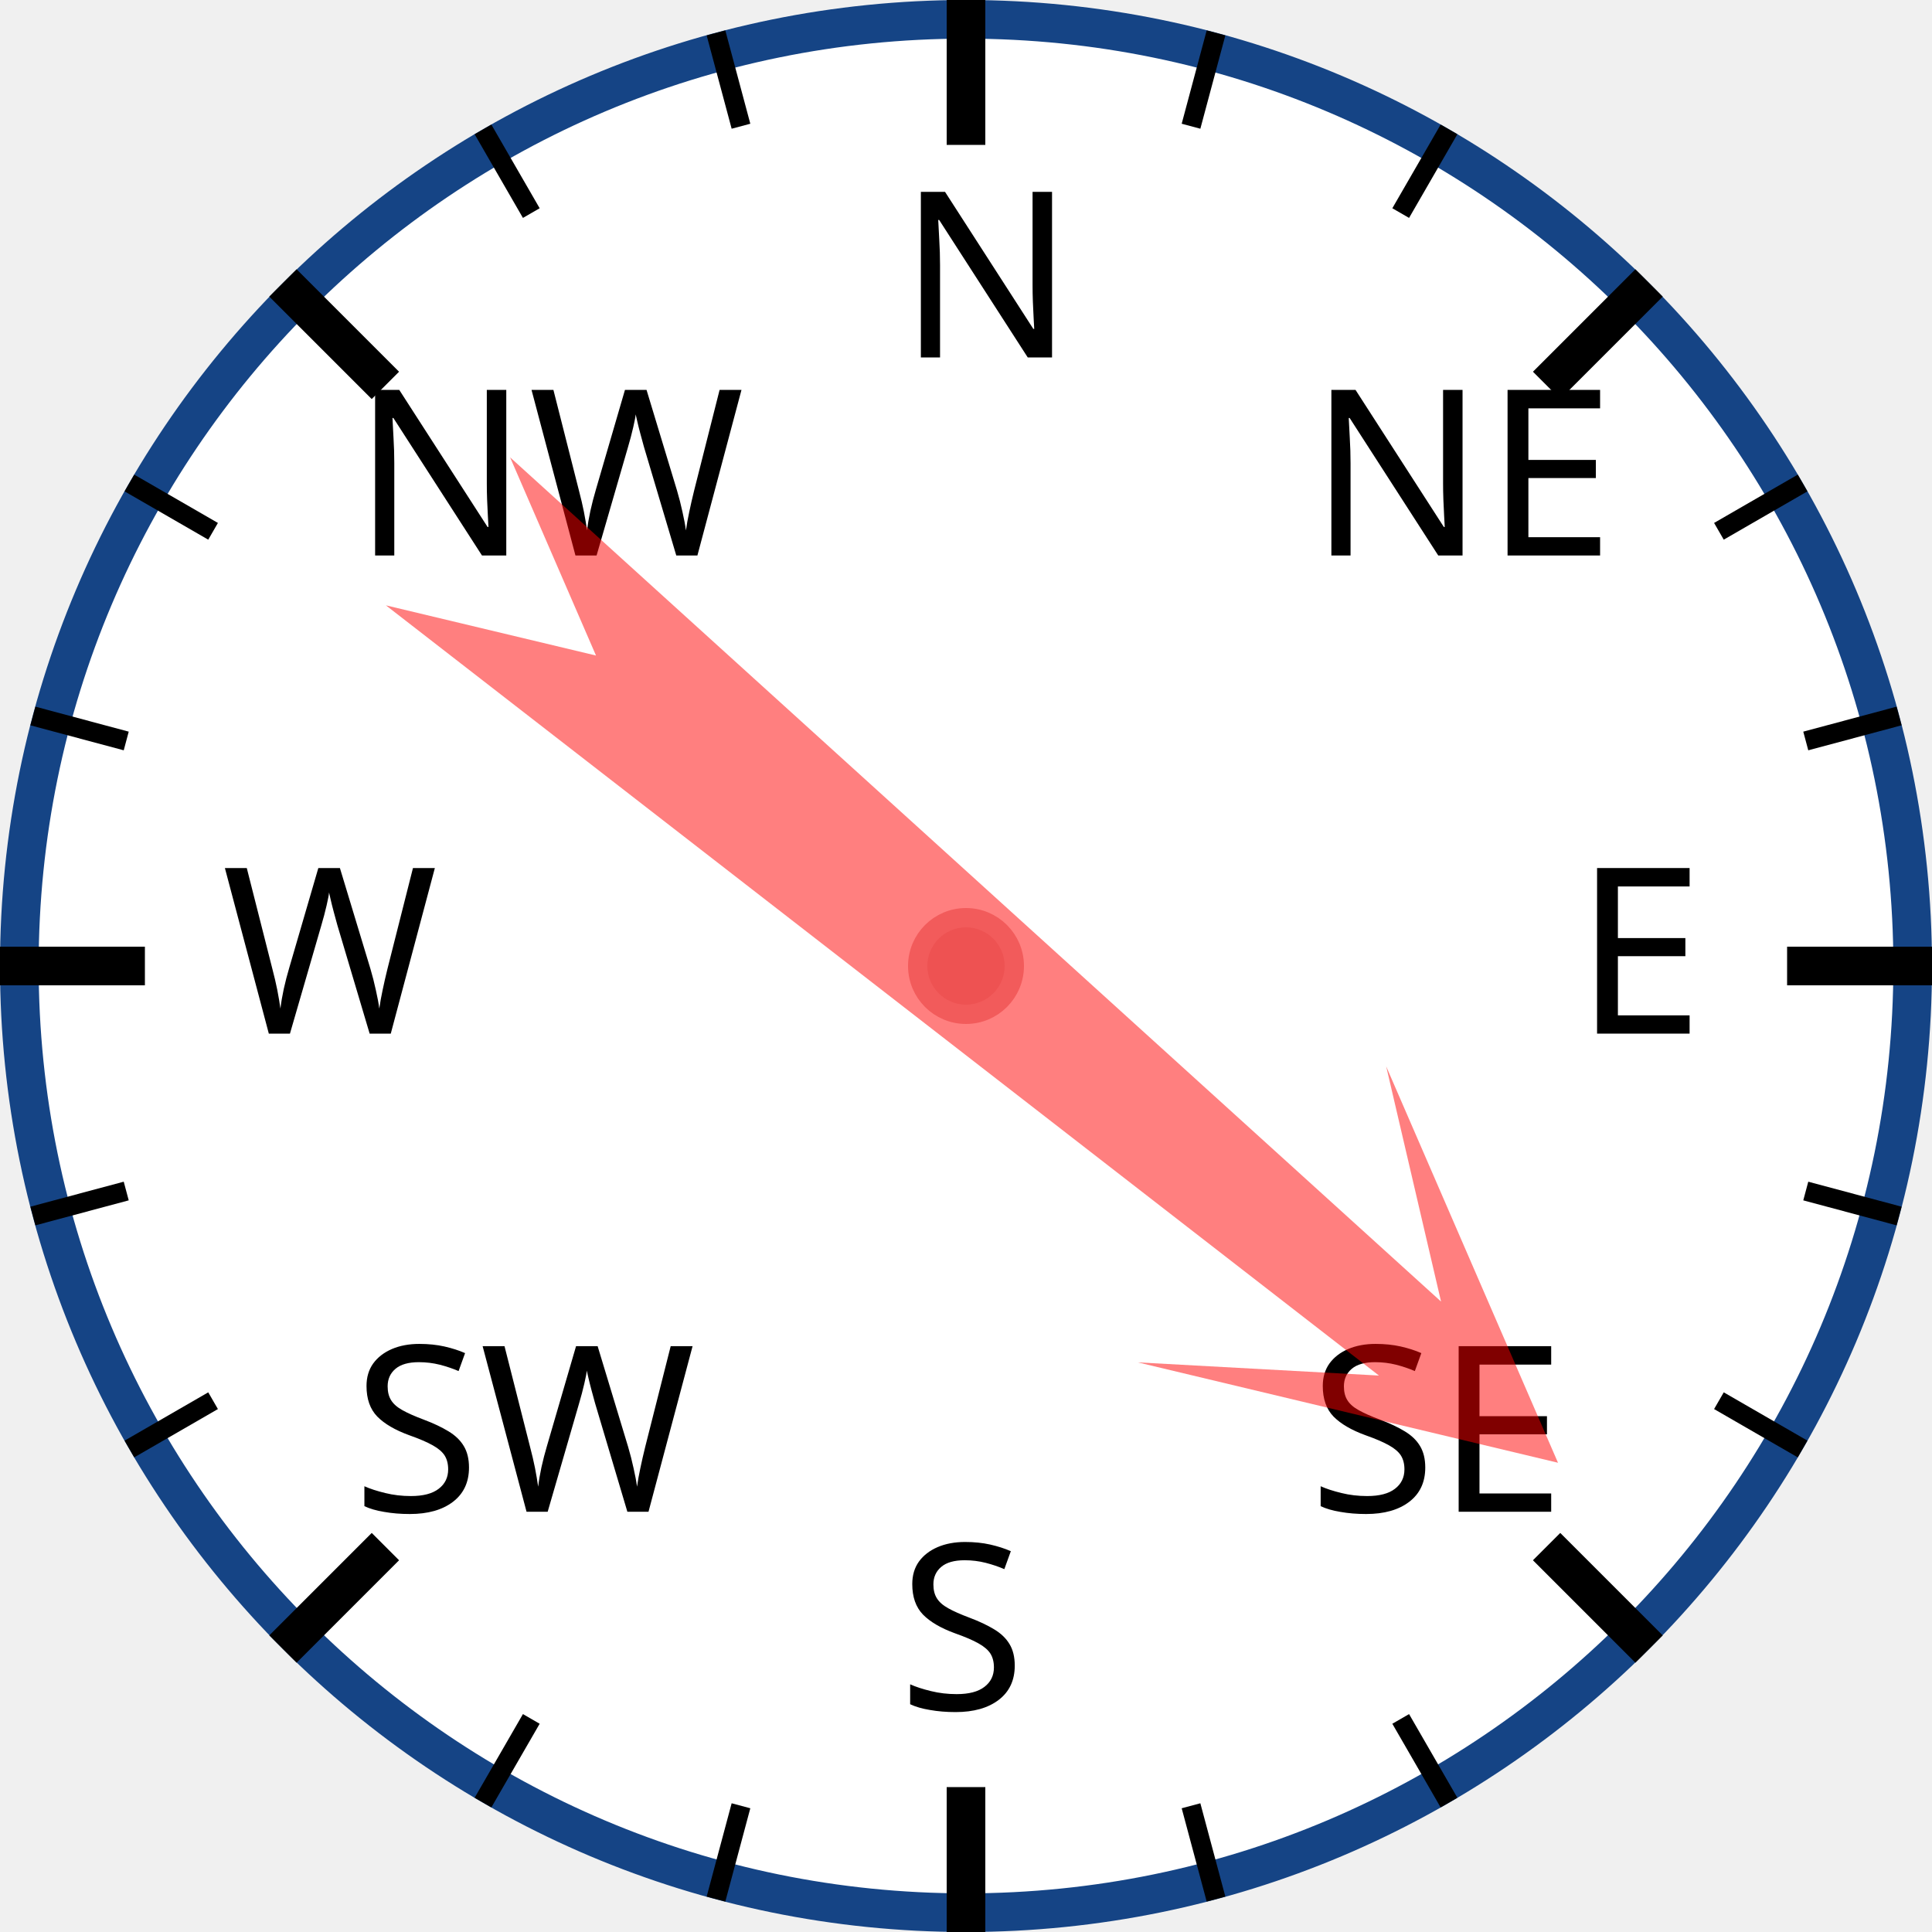
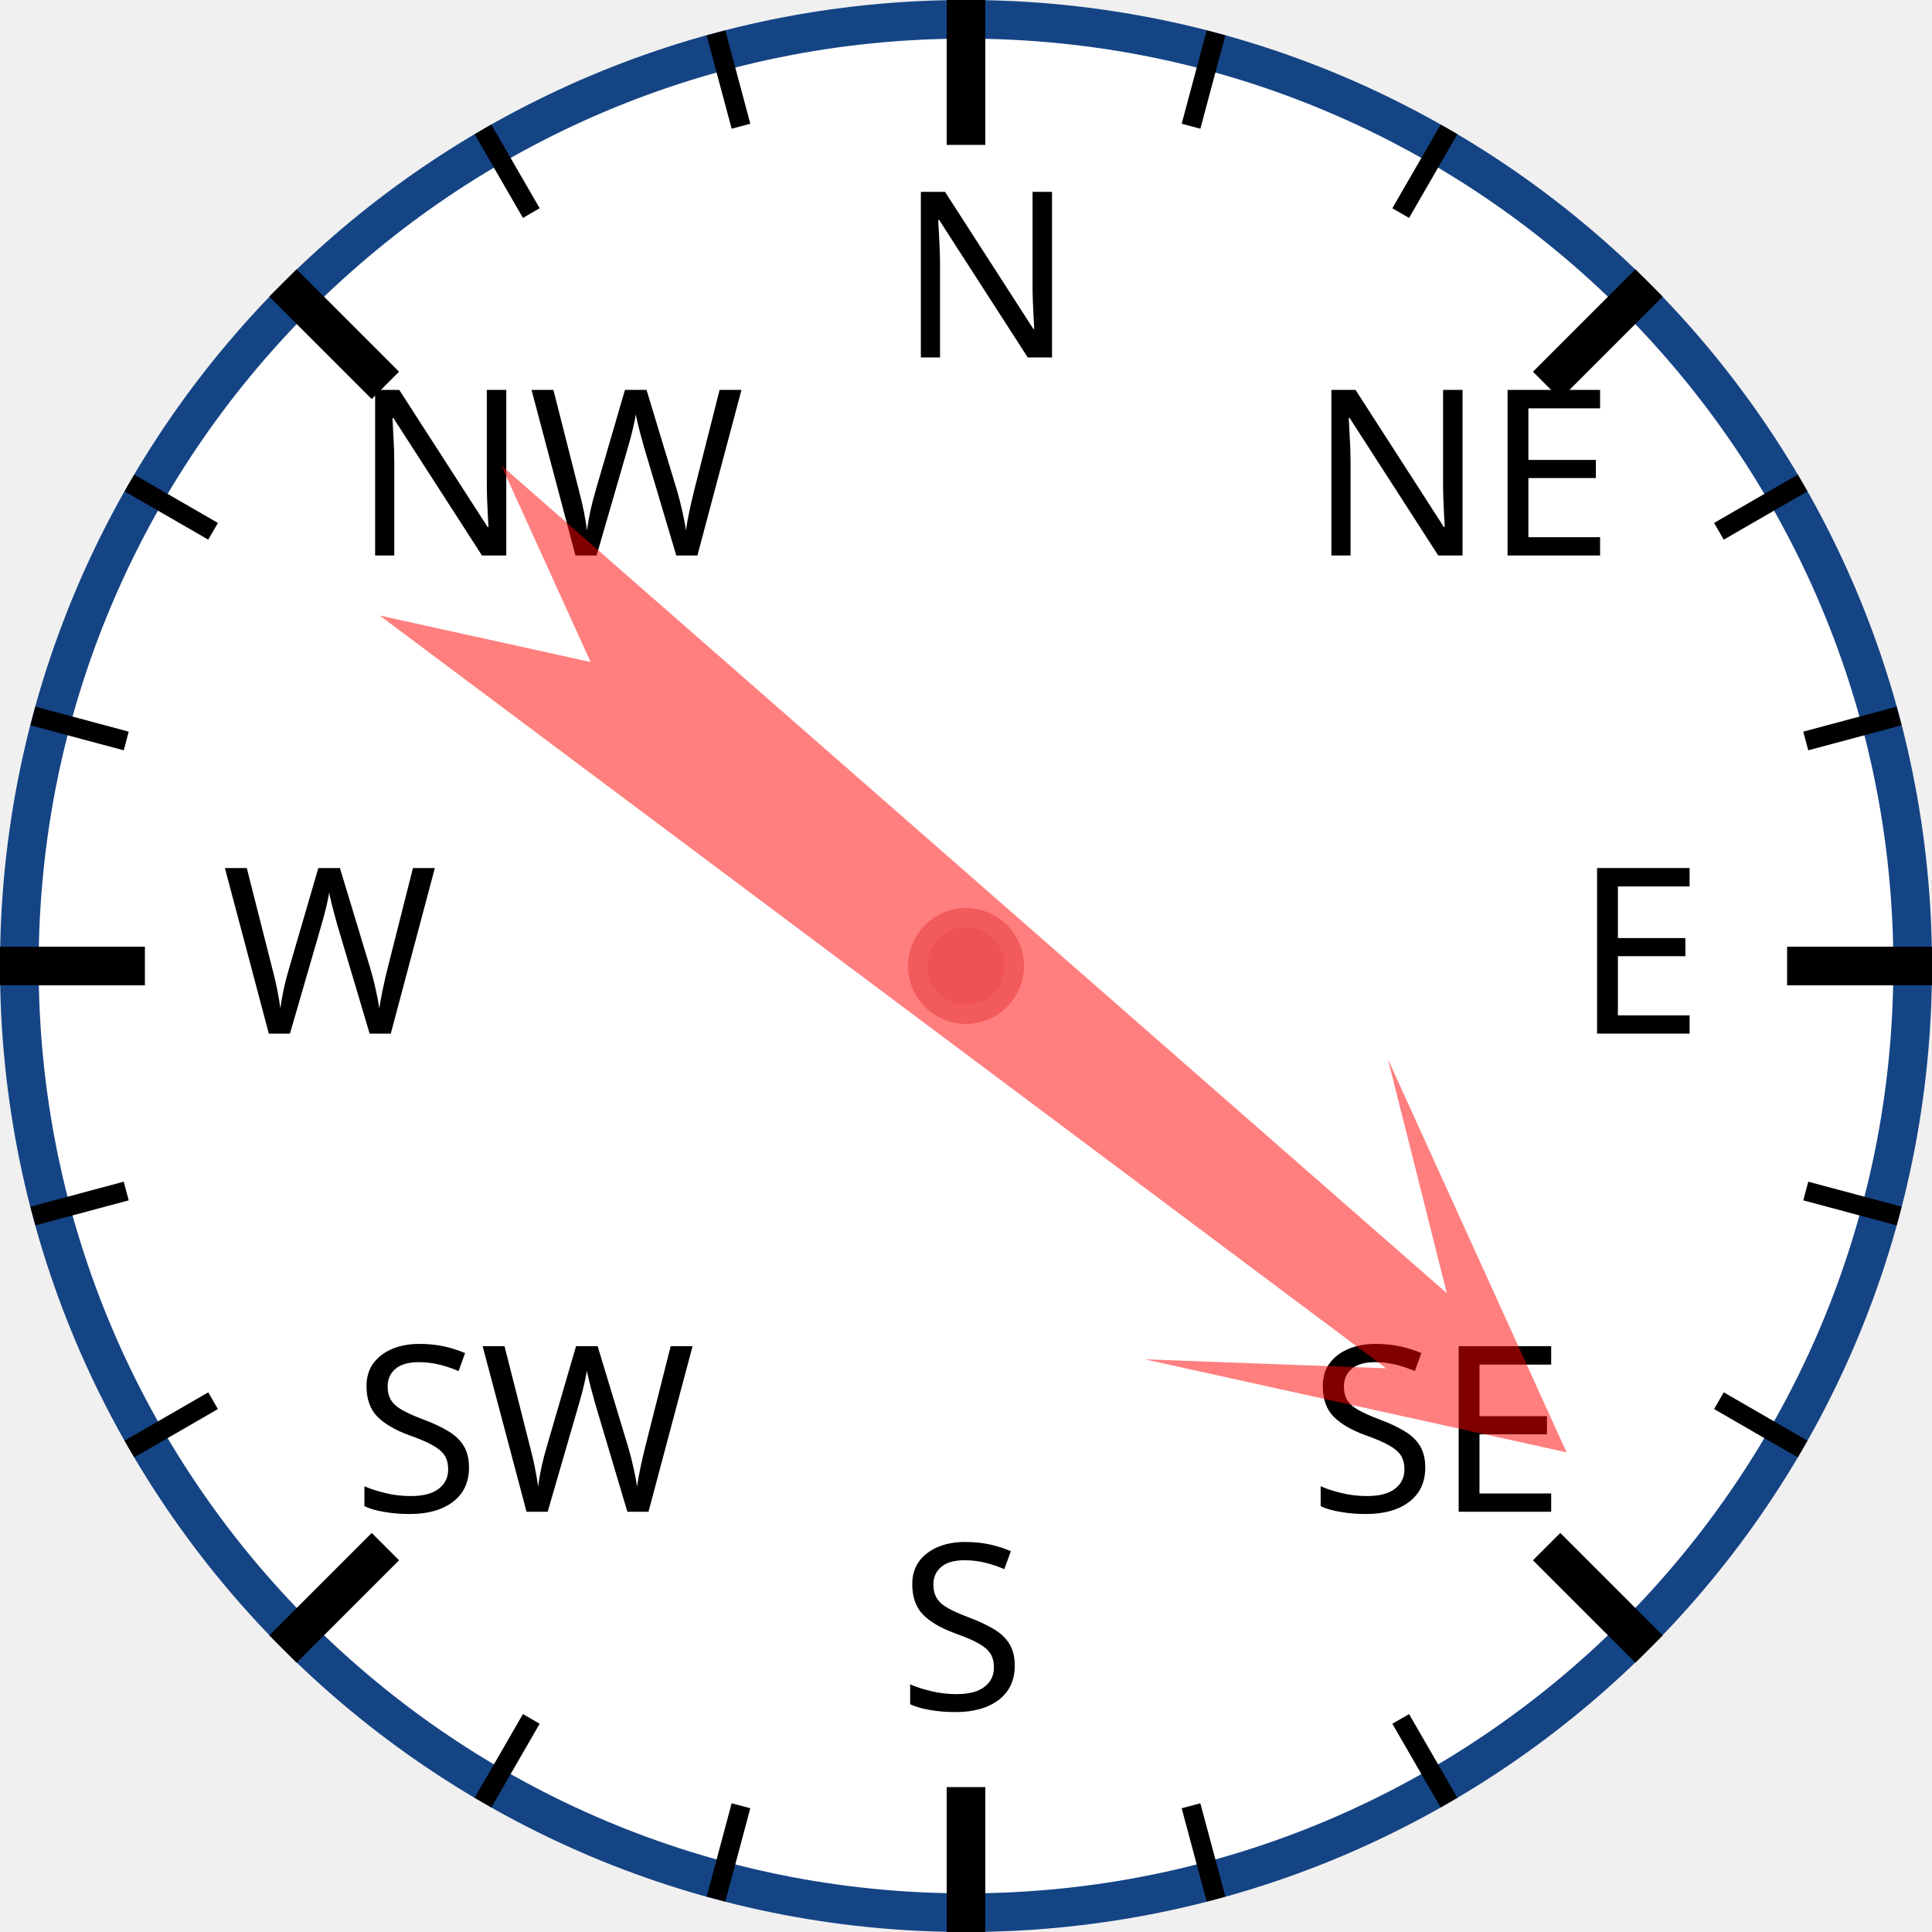
<svg xmlns="http://www.w3.org/2000/svg" width="120px" height="120px" viewBox="0 0 200 200">
  <circle cx="100" cy="100" r="98" style="fill: white; stroke: #154485; stroke-width: 4;" />
  <text x="93.0" y="37.0" style="font-family: sans-serif; font-size: 18pt;">N</text>
  <line x1="100.0" y1="0.0" x2="100.0" y2="15.0" style="stroke: black; stroke-width: 4;" />
  <line x1="74.118" y1="3.407" x2="76.706" y2="13.067" style="stroke: black; stroke-width: 2;" />
  <line x1="50" y1="13.397" x2="55" y2="22.058" style="stroke: black; stroke-width: 2;" />
  <text x="36.503" y="57.503" style="font-family: sans-serif; font-size: 18pt;">NW</text>
  <line x1="29.289" y1="29.289" x2="39.896" y2="39.896" style="stroke: black; stroke-width: 4;" />
  <line x1="13.397" y1="50" x2="22.058" y2="55" style="stroke: black; stroke-width: 2;" />
  <line x1="3.407" y1="74.118" x2="13.067" y2="76.706" style="stroke: black; stroke-width: 2;" />
  <text x="23.0" y="107.0" style="font-family: sans-serif; font-size: 18pt;">W</text>
  <line x1="0.0" y1="100.0" x2="15.0" y2="100.0" style="stroke: black; stroke-width: 4;" />
  <line x1="3.407" y1="125.882" x2="13.067" y2="123.294" style="stroke: black; stroke-width: 2;" />
  <line x1="13.397" y1="150" x2="22.058" y2="145" style="stroke: black; stroke-width: 2;" />
  <text x="36.503" y="156.497" style="font-family: sans-serif; font-size: 18pt;">SW</text>
  <line x1="29.289" y1="170.711" x2="39.896" y2="160.104" style="stroke: black; stroke-width: 4;" />
  <line x1="50" y1="186.603" x2="55" y2="177.942" style="stroke: black; stroke-width: 2;" />
  <line x1="74.118" y1="196.593" x2="76.706" y2="186.933" style="stroke: black; stroke-width: 2;" />
  <text x="93" y="177.0" style="font-family: sans-serif; font-size: 18pt;">S</text>
  <line x1="100" y1="200.0" x2="100" y2="185.0" style="stroke: black; stroke-width: 4;" />
  <line x1="125.882" y1="196.593" x2="123.294" y2="186.933" style="stroke: black; stroke-width: 2;" />
  <line x1="150.0" y1="186.603" x2="145.0" y2="177.942" style="stroke: black; stroke-width: 2;" />
  <text x="135.497" y="156.497" style="font-family: sans-serif; font-size: 18pt;">SE</text>
  <line x1="170.711" y1="170.711" x2="160.104" y2="160.104" style="stroke: black; stroke-width: 4;" />
  <line x1="186.603" y1="150" x2="177.942" y2="145" style="stroke: black; stroke-width: 2;" />
  <line x1="196.593" y1="125.882" x2="186.933" y2="123.294" style="stroke: black; stroke-width: 2;" />
  <text x="163.0" y="107" style="font-family: sans-serif; font-size: 18pt;">E</text>
  <line x1="200.0" y1="100" x2="185.0" y2="100" style="stroke: black; stroke-width: 4;" />
  <line x1="196.593" y1="74.118" x2="186.933" y2="76.706" style="stroke: black; stroke-width: 2;" />
  <line x1="186.603" y1="50" x2="177.942" y2="55" style="stroke: black; stroke-width: 2;" />
  <text x="135.497" y="57.503" style="font-family: sans-serif; font-size: 18pt;">NE</text>
  <line x1="170.711" y1="29.289" x2="160.104" y2="39.896" style="stroke: black; stroke-width: 4;" />
  <line x1="150" y1="13.397" x2="145" y2="22.058" style="stroke: black; stroke-width: 2;" />
  <line x1="125.882" y1="3.407" x2="123.294" y2="13.067" style="stroke: black; stroke-width: 2;" />
-   <polygon points="100 20 120 60 105 40 110 170 100 150 90 170 95 40 80 60" style="fill: red; fill-opacity: 0.5;" transform="rotate(130,100,100)" />
+   <polygon points="100 20 120 60 105 40 110 170 100 150 90 170 95 40 80 60" style="fill: red; fill-opacity: 0.5;" transform="rotate(129,100,100)" />
  <circle cx="100" cy="100" r="5" style="fill: #EE5252; stroke: #F25B5B; stroke-width: 2;" />
</svg>
